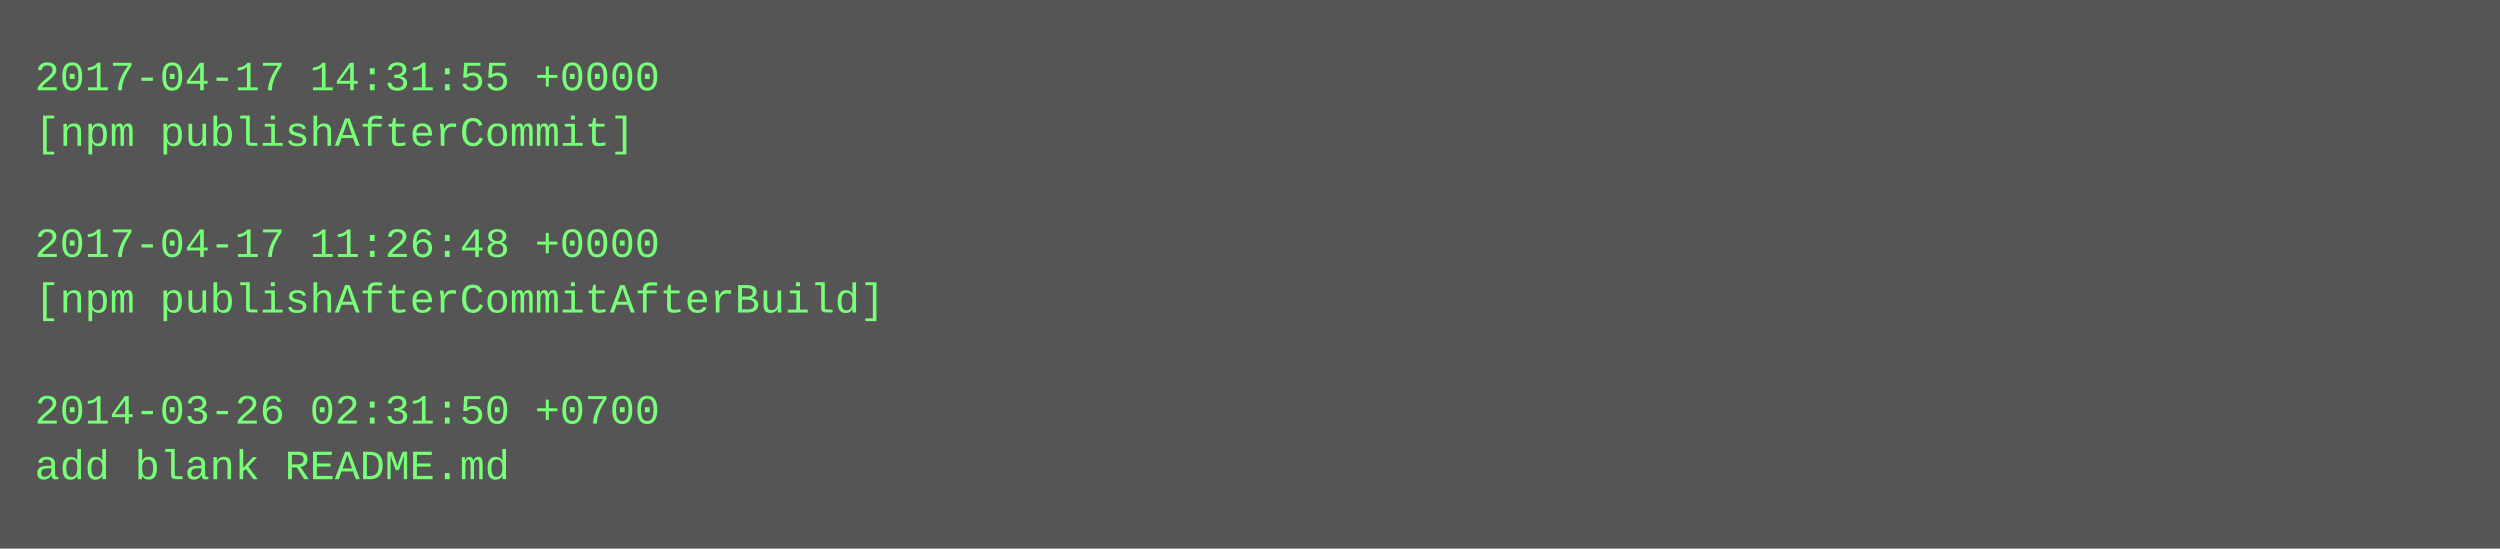
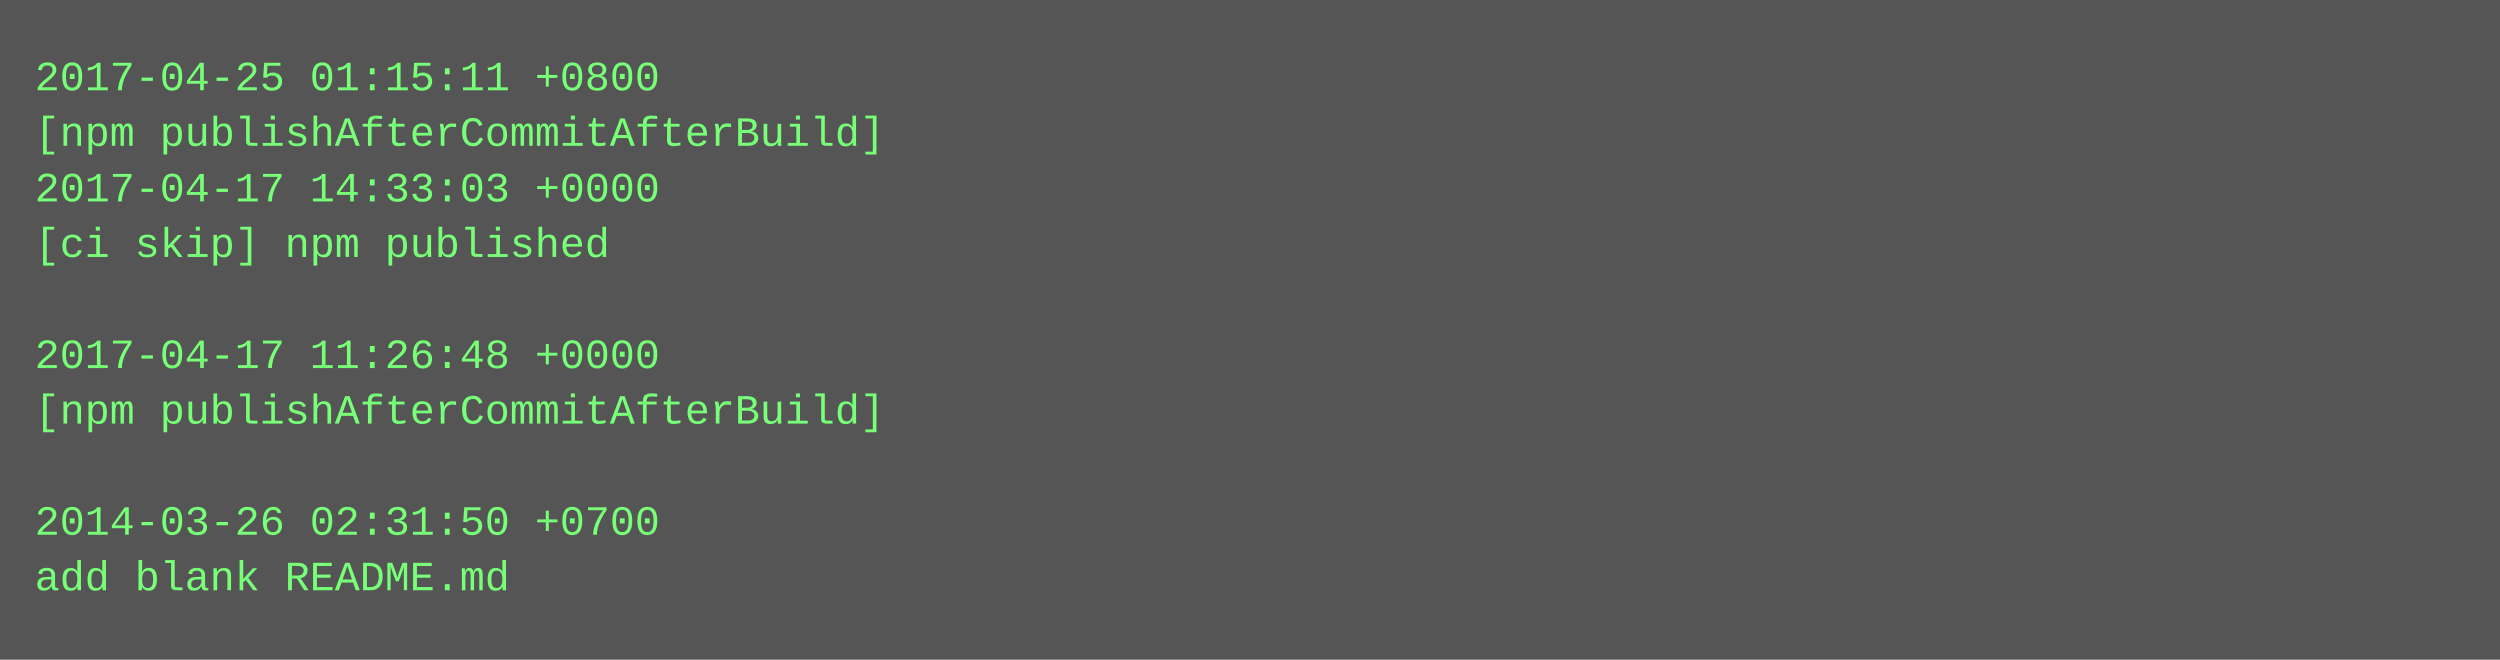
- <svg xmlns="http://www.w3.org/2000/svg" height="158" width="720">
-   <rect height="158" fill="#555" width="720" />
+ <svg xmlns="http://www.w3.org/2000/svg" height="190" width="720">
+   <rect height="190" fill="#555" width="720" />
  <text fill="#7f7" font-family="Courier New" font-size="12" xml:space="preserve">
-     <tspan x="10" y="26">2017-04-17 14:31:55 +0000</tspan>
-     <tspan x="10" y="42">[npm publishAfterCommit]</tspan>
-     <tspan x="10" y="58" />
-     <tspan x="10" y="74">2017-04-17 11:26:48 +0000</tspan>
-     <tspan x="10" y="90">[npm publishAfterCommitAfterBuild]</tspan>
-     <tspan x="10" y="106" />
-     <tspan x="10" y="122">2014-03-26 02:31:50 +0700</tspan>
-     <tspan x="10" y="138">add blank README.md</tspan>
+     <tspan x="10" y="26">2017-04-25 01:15:11 +0800</tspan>
+     <tspan x="10" y="42">[npm publishAfterCommitAfterBuild]</tspan>
+     <tspan x="10" y="58">2017-04-17 14:33:03 +0000</tspan>
+     <tspan x="10" y="74">[ci skip] npm published</tspan>
+     <tspan x="10" y="90" />
+     <tspan x="10" y="106">2017-04-17 11:26:48 +0000</tspan>
+     <tspan x="10" y="122">[npm publishAfterCommitAfterBuild]</tspan>
+     <tspan x="10" y="138" />
+     <tspan x="10" y="154">2014-03-26 02:31:50 +0700</tspan>
+     <tspan x="10" y="170">add blank README.md</tspan>
  </text>
</svg>
